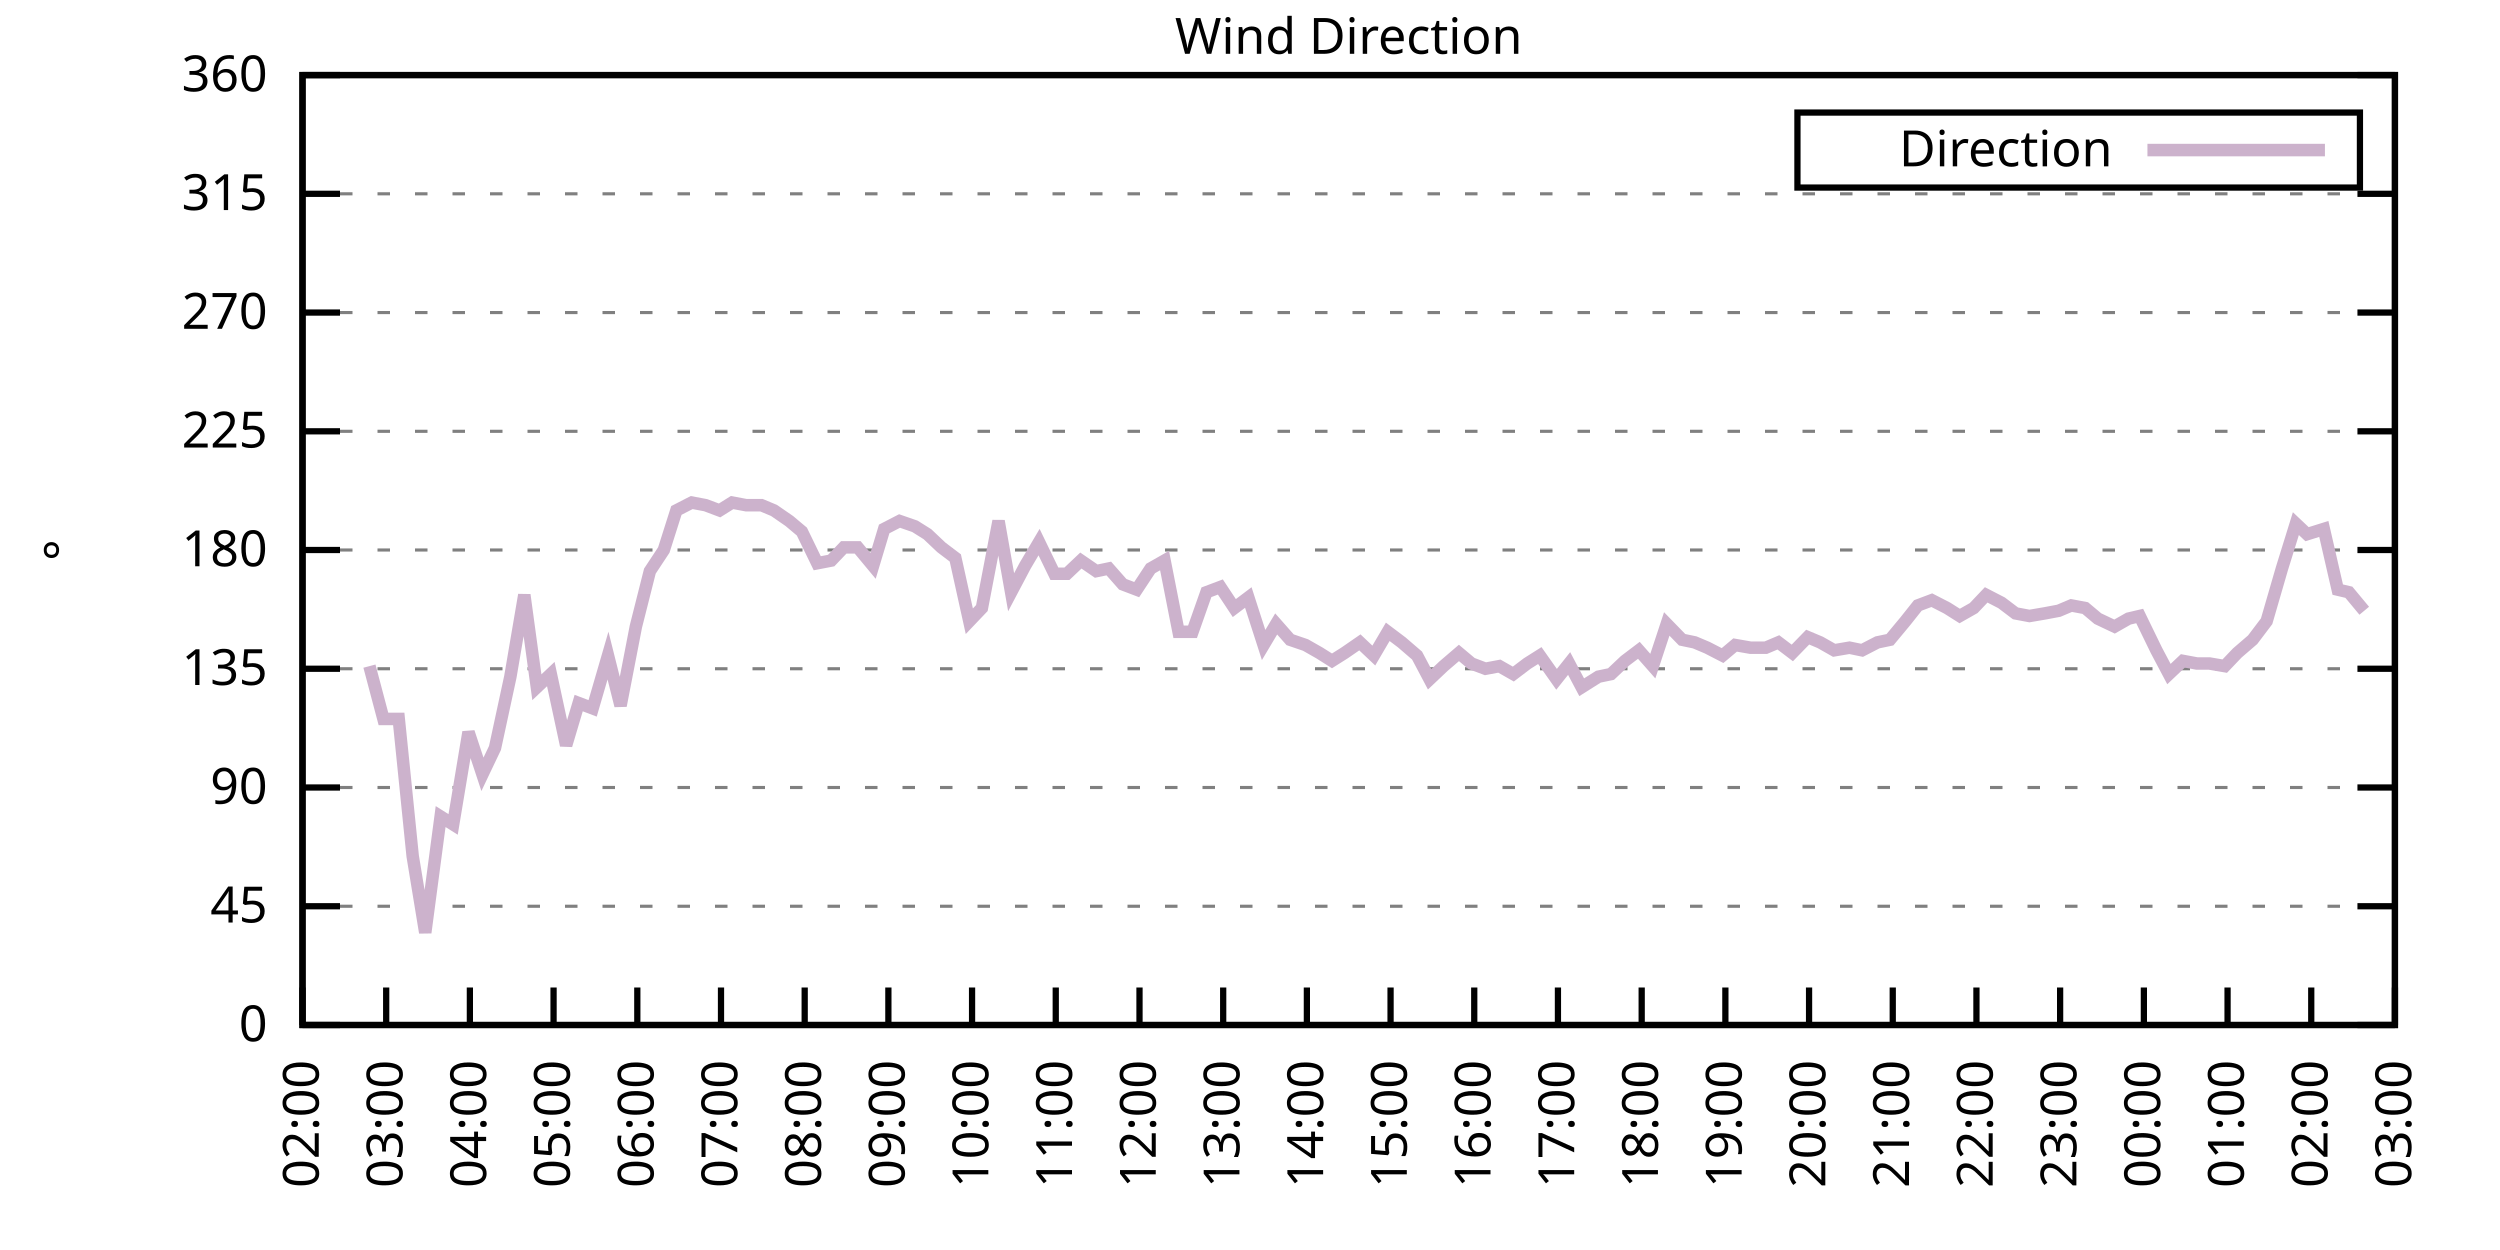
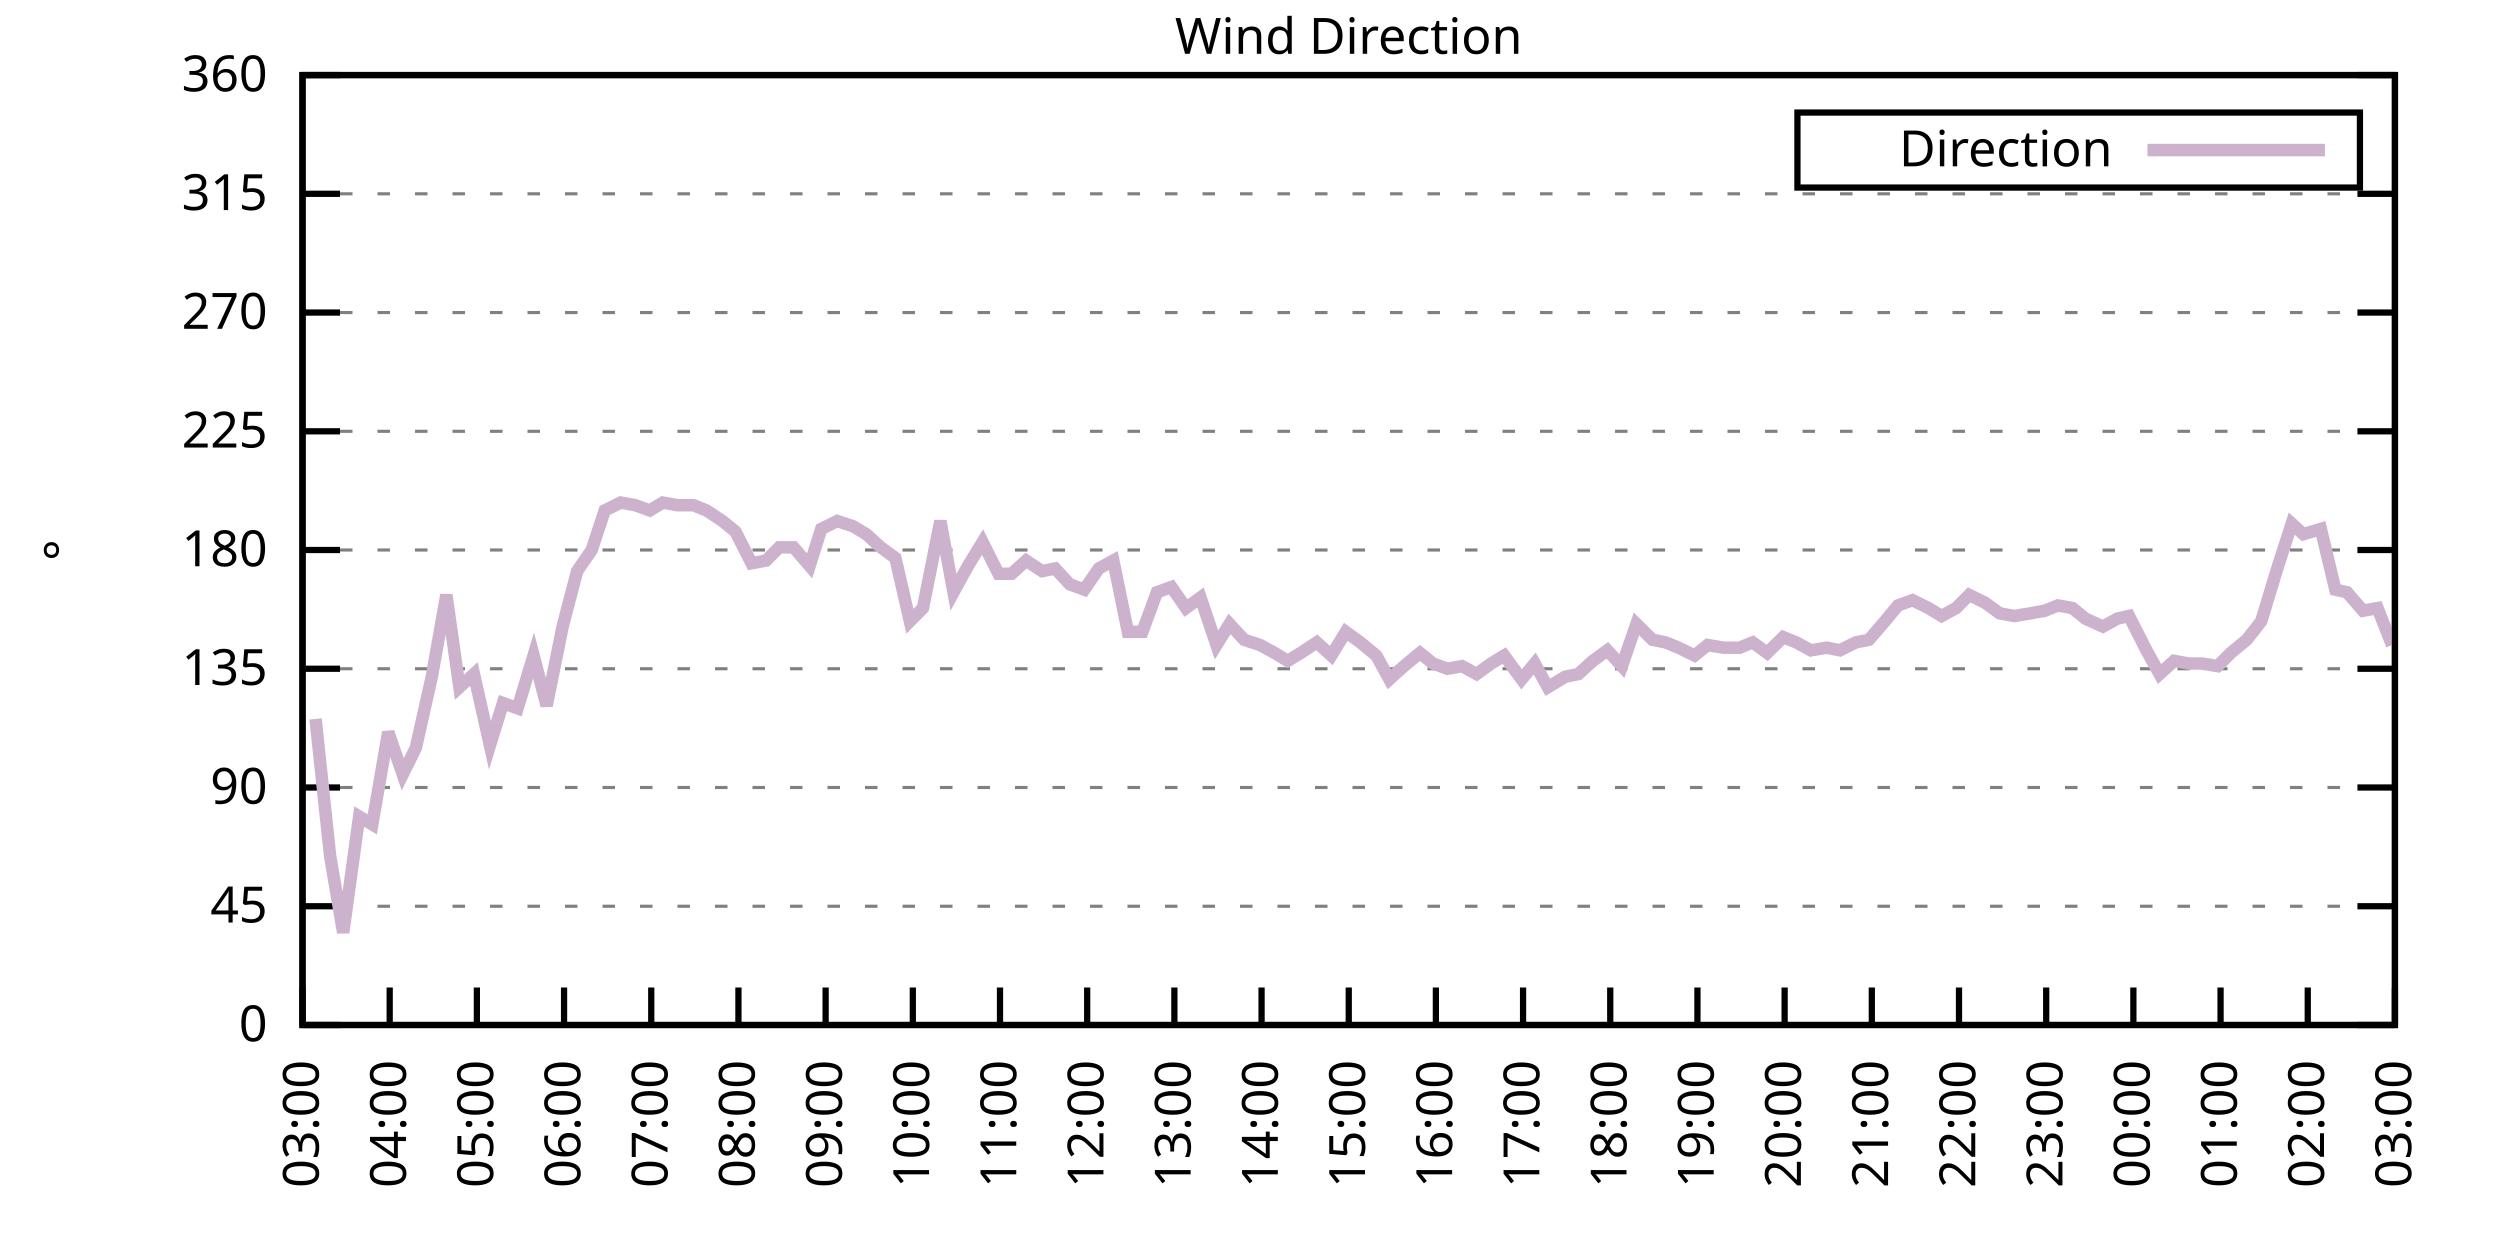
<svg xmlns="http://www.w3.org/2000/svg" xmlns:xlink="http://www.w3.org/1999/xlink" width="400" height="200" viewBox="0 0 400 200">
  <g id="gnuplot_canvas">
    <rect x="0" y="0" width="400" height="200" fill="none" />
    <defs>
      <circle id="gpDot" r="0.5" stroke-width="0.5" stroke="currentColor" />
      <path id="gpPt0" stroke-width="0.333" stroke="currentColor" d="M-1,0 h2 M0,-1 v2" />
      <path id="gpPt1" stroke-width="0.333" stroke="currentColor" d="M-1,-1 L1,1 M1,-1 L-1,1" />
      <path id="gpPt2" stroke-width="0.333" stroke="currentColor" d="M-1,0 L1,0 M0,-1 L0,1 M-1,-1 L1,1 M-1,1 L1,-1" />
      <rect id="gpPt3" stroke-width="0.333" stroke="currentColor" x="-1" y="-1" width="2" height="2" />
      <rect id="gpPt4" stroke-width="0.333" stroke="currentColor" fill="currentColor" x="-1" y="-1" width="2" height="2" />
      <circle id="gpPt5" stroke-width="0.333" stroke="currentColor" cx="0" cy="0" r="1" />
      <use xlink:href="#gpPt5" id="gpPt6" fill="currentColor" stroke="none" />
      <path id="gpPt7" stroke-width="0.333" stroke="currentColor" d="M0,-1.33 L-1.33,0.67 L1.33,0.67 z" />
      <use xlink:href="#gpPt7" id="gpPt8" fill="currentColor" stroke="none" />
      <use xlink:href="#gpPt7" id="gpPt9" stroke="currentColor" transform="rotate(180)" />
      <use xlink:href="#gpPt9" id="gpPt10" fill="currentColor" stroke="none" />
      <use xlink:href="#gpPt3" id="gpPt11" stroke="currentColor" transform="rotate(45)" />
      <use xlink:href="#gpPt11" id="gpPt12" fill="currentColor" stroke="none" />
      <path id="gpPt13" stroke-width="0.333" stroke="currentColor" d="M0,1.330 L1.265,0.411 L0.782,-1.067 L-0.782,-1.076 L-1.265,0.411 z" />
      <use xlink:href="#gpPt13" id="gpPt14" fill="currentColor" stroke="none" />
      <filter id="textbox" filterUnits="objectBoundingBox" x="0" y="0" height="1" width="1">
        <feFlood flood-color="white" flood-opacity="1" result="bgnd" />
        <feComposite in="SourceGraphic" in2="bgnd" operator="atop" />
      </filter>
      <filter id="greybox" filterUnits="objectBoundingBox" x="0" y="0" height="1" width="1">
        <feFlood flood-color="lightgrey" flood-opacity="1" result="grey" />
        <feComposite in="SourceGraphic" in2="grey" operator="atop" />
      </filter>
    </defs>
    <g fill="none" color="white" stroke="currentColor" stroke-width="1.00" stroke-linecap="butt" stroke-linejoin="miter">
</g>
    <g fill="none" color="black" stroke="currentColor" stroke-width="1.00" stroke-linecap="butt" stroke-linejoin="miter">
      <g stroke="none" shape-rendering="crispEdges">
        <polygon fill="rgb(255, 255, 255)" points="48.40,164.00 383.18,164.00 383.18,12.02 48.40,12.02 " />
      </g>
    </g>
    <g fill="none" color="black" stroke="currentColor" stroke-width="1.00" stroke-linecap="butt" stroke-linejoin="miter">
</g>
    <g fill="none" color="black" stroke="black" stroke-width="0.50" stroke-linecap="butt" stroke-linejoin="miter">
</g>
    <g fill="none" color="gray" stroke="currentColor" stroke-width="0.50" stroke-linecap="butt" stroke-linejoin="miter">
      <path stroke="gray" stroke-dasharray="2,4" class="gridline" d="M48.40,164.00 L383.19,164.00  " />
    </g>
    <g fill="none" color="gray" stroke="gray" stroke-width="1.00" stroke-linecap="butt" stroke-linejoin="miter">
</g>
    <g fill="none" color="black" stroke="currentColor" stroke-width="1.00" stroke-linecap="butt" stroke-linejoin="miter">
      <path stroke="black" d="M48.40,164.00 L54.40,164.00 M383.19,164.00 L377.19,164.00  " />
      <g transform="translate(42.80,166.60)" stroke="none" fill="black" font-family="Sans" font-size="8.00" text-anchor="end">
        <text>
          <tspan font-family="Sans"> 0</tspan>
        </text>
      </g>
    </g>
    <g fill="none" color="black" stroke="currentColor" stroke-width="1.00" stroke-linecap="butt" stroke-linejoin="miter">
</g>
    <g fill="none" color="black" stroke="black" stroke-width="0.50" stroke-linecap="butt" stroke-linejoin="miter">
</g>
    <g fill="none" color="gray" stroke="currentColor" stroke-width="0.50" stroke-linecap="butt" stroke-linejoin="miter">
      <path stroke="gray" stroke-dasharray="2,4" class="gridline" d="M48.40,145.00 L383.19,145.00  " />
    </g>
    <g fill="none" color="gray" stroke="gray" stroke-width="1.00" stroke-linecap="butt" stroke-linejoin="miter">
</g>
    <g fill="none" color="black" stroke="currentColor" stroke-width="1.00" stroke-linecap="butt" stroke-linejoin="miter">
      <path stroke="black" d="M48.40,145.00 L54.40,145.00 M383.19,145.00 L377.19,145.00  " />
      <g transform="translate(42.80,147.60)" stroke="none" fill="black" font-family="Sans" font-size="8.00" text-anchor="end">
        <text>
          <tspan font-family="Sans"> 45</tspan>
        </text>
      </g>
    </g>
    <g fill="none" color="black" stroke="currentColor" stroke-width="1.00" stroke-linecap="butt" stroke-linejoin="miter">
</g>
    <g fill="none" color="black" stroke="black" stroke-width="0.50" stroke-linecap="butt" stroke-linejoin="miter">
</g>
    <g fill="none" color="gray" stroke="currentColor" stroke-width="0.50" stroke-linecap="butt" stroke-linejoin="miter">
      <path stroke="gray" stroke-dasharray="2,4" class="gridline" d="M48.40,126.00 L383.19,126.00  " />
    </g>
    <g fill="none" color="gray" stroke="gray" stroke-width="1.00" stroke-linecap="butt" stroke-linejoin="miter">
</g>
    <g fill="none" color="black" stroke="currentColor" stroke-width="1.00" stroke-linecap="butt" stroke-linejoin="miter">
      <path stroke="black" d="M48.40,126.00 L54.40,126.00 M383.19,126.00 L377.19,126.00  " />
      <g transform="translate(42.80,128.60)" stroke="none" fill="black" font-family="Sans" font-size="8.00" text-anchor="end">
        <text>
          <tspan font-family="Sans"> 90</tspan>
        </text>
      </g>
    </g>
    <g fill="none" color="black" stroke="currentColor" stroke-width="1.00" stroke-linecap="butt" stroke-linejoin="miter">
</g>
    <g fill="none" color="black" stroke="black" stroke-width="0.50" stroke-linecap="butt" stroke-linejoin="miter">
</g>
    <g fill="none" color="gray" stroke="currentColor" stroke-width="0.50" stroke-linecap="butt" stroke-linejoin="miter">
      <path stroke="gray" stroke-dasharray="2,4" class="gridline" d="M48.40,107.00 L383.19,107.00  " />
    </g>
    <g fill="none" color="gray" stroke="gray" stroke-width="1.00" stroke-linecap="butt" stroke-linejoin="miter">
</g>
    <g fill="none" color="black" stroke="currentColor" stroke-width="1.00" stroke-linecap="butt" stroke-linejoin="miter">
      <path stroke="black" d="M48.40,107.00 L54.40,107.00 M383.19,107.00 L377.19,107.00  " />
      <g transform="translate(42.80,109.60)" stroke="none" fill="black" font-family="Sans" font-size="8.00" text-anchor="end">
        <text>
          <tspan font-family="Sans"> 135</tspan>
        </text>
      </g>
    </g>
    <g fill="none" color="black" stroke="currentColor" stroke-width="1.00" stroke-linecap="butt" stroke-linejoin="miter">
</g>
    <g fill="none" color="black" stroke="black" stroke-width="0.50" stroke-linecap="butt" stroke-linejoin="miter">
</g>
    <g fill="none" color="gray" stroke="currentColor" stroke-width="0.50" stroke-linecap="butt" stroke-linejoin="miter">
      <path stroke="gray" stroke-dasharray="2,4" class="gridline" d="M48.40,88.00 L383.19,88.00  " />
    </g>
    <g fill="none" color="gray" stroke="gray" stroke-width="1.00" stroke-linecap="butt" stroke-linejoin="miter">
</g>
    <g fill="none" color="black" stroke="currentColor" stroke-width="1.00" stroke-linecap="butt" stroke-linejoin="miter">
      <path stroke="black" d="M48.40,88.00 L54.40,88.00 M383.19,88.00 L377.19,88.00  " />
      <g transform="translate(42.80,90.60)" stroke="none" fill="black" font-family="Sans" font-size="8.00" text-anchor="end">
        <text>
          <tspan font-family="Sans"> 180</tspan>
        </text>
      </g>
    </g>
    <g fill="none" color="black" stroke="currentColor" stroke-width="1.00" stroke-linecap="butt" stroke-linejoin="miter">
</g>
    <g fill="none" color="black" stroke="black" stroke-width="0.50" stroke-linecap="butt" stroke-linejoin="miter">
</g>
    <g fill="none" color="gray" stroke="currentColor" stroke-width="0.50" stroke-linecap="butt" stroke-linejoin="miter">
      <path stroke="gray" stroke-dasharray="2,4" class="gridline" d="M48.40,69.01 L383.19,69.01  " />
    </g>
    <g fill="none" color="gray" stroke="gray" stroke-width="1.00" stroke-linecap="butt" stroke-linejoin="miter">
</g>
    <g fill="none" color="black" stroke="currentColor" stroke-width="1.00" stroke-linecap="butt" stroke-linejoin="miter">
      <path stroke="black" d="M48.40,69.01 L54.40,69.01 M383.19,69.01 L377.19,69.01  " />
      <g transform="translate(42.80,71.61)" stroke="none" fill="black" font-family="Sans" font-size="8.00" text-anchor="end">
        <text>
          <tspan font-family="Sans"> 225</tspan>
        </text>
      </g>
    </g>
    <g fill="none" color="black" stroke="currentColor" stroke-width="1.00" stroke-linecap="butt" stroke-linejoin="miter">
</g>
    <g fill="none" color="black" stroke="black" stroke-width="0.50" stroke-linecap="butt" stroke-linejoin="miter">
</g>
    <g fill="none" color="gray" stroke="currentColor" stroke-width="0.50" stroke-linecap="butt" stroke-linejoin="miter">
      <path stroke="gray" stroke-dasharray="2,4" class="gridline" d="M48.40,50.01 L383.19,50.01  " />
    </g>
    <g fill="none" color="gray" stroke="gray" stroke-width="1.00" stroke-linecap="butt" stroke-linejoin="miter">
</g>
    <g fill="none" color="black" stroke="currentColor" stroke-width="1.00" stroke-linecap="butt" stroke-linejoin="miter">
      <path stroke="black" d="M48.40,50.01 L54.40,50.01 M383.19,50.01 L377.19,50.01  " />
      <g transform="translate(42.80,52.61)" stroke="none" fill="black" font-family="Sans" font-size="8.00" text-anchor="end">
        <text>
          <tspan font-family="Sans"> 270</tspan>
        </text>
      </g>
    </g>
    <g fill="none" color="black" stroke="currentColor" stroke-width="1.00" stroke-linecap="butt" stroke-linejoin="miter">
</g>
    <g fill="none" color="black" stroke="black" stroke-width="0.50" stroke-linecap="butt" stroke-linejoin="miter">
</g>
    <g fill="none" color="gray" stroke="currentColor" stroke-width="0.50" stroke-linecap="butt" stroke-linejoin="miter">
      <path stroke="gray" stroke-dasharray="2,4" class="gridline" d="M48.40,31.01 L383.19,31.01  " />
    </g>
    <g fill="none" color="gray" stroke="gray" stroke-width="1.00" stroke-linecap="butt" stroke-linejoin="miter">
</g>
    <g fill="none" color="black" stroke="currentColor" stroke-width="1.00" stroke-linecap="butt" stroke-linejoin="miter">
      <path stroke="black" d="M48.40,31.01 L54.40,31.01 M383.19,31.01 L377.19,31.01  " />
      <g transform="translate(42.80,33.61)" stroke="none" fill="black" font-family="Sans" font-size="8.00" text-anchor="end">
        <text>
          <tspan font-family="Sans"> 315</tspan>
        </text>
      </g>
    </g>
    <g fill="none" color="black" stroke="currentColor" stroke-width="1.00" stroke-linecap="butt" stroke-linejoin="miter">
</g>
    <g fill="none" color="black" stroke="black" stroke-width="0.50" stroke-linecap="butt" stroke-linejoin="miter">
</g>
    <g fill="none" color="gray" stroke="currentColor" stroke-width="0.50" stroke-linecap="butt" stroke-linejoin="miter">
      <path stroke="gray" stroke-dasharray="2,4" class="gridline" d="M48.40,12.01 L383.19,12.01  " />
    </g>
    <g fill="none" color="gray" stroke="gray" stroke-width="1.00" stroke-linecap="butt" stroke-linejoin="miter">
</g>
    <g fill="none" color="black" stroke="currentColor" stroke-width="1.00" stroke-linecap="butt" stroke-linejoin="miter">
      <path stroke="black" d="M48.40,12.01 L54.40,12.01 M383.19,12.01 L377.19,12.01  " />
      <g transform="translate(42.80,14.61)" stroke="none" fill="black" font-family="Sans" font-size="8.00" text-anchor="end">
        <text>
          <tspan font-family="Sans"> 360</tspan>
        </text>
      </g>
    </g>
    <g fill="none" color="black" stroke="currentColor" stroke-width="1.00" stroke-linecap="butt" stroke-linejoin="miter">
      <path stroke="black" d="M48.40,164.00 L48.40,158.00  " />
      <g transform="translate(51.00,169.60) rotate(270.00)" stroke="none" fill="black" font-family="Sans" font-size="8.00" text-anchor="end">
        <text>
-           <tspan font-family="Sans">02:00</tspan>
-         </text>
-       </g>
-     </g>
-     <g fill="none" color="black" stroke="currentColor" stroke-width="1.00" stroke-linecap="butt" stroke-linejoin="miter">
-       <path stroke="black" d="M61.79,164.00 L61.79,158.00  " />
-       <g transform="translate(64.39,169.60) rotate(270.00)" stroke="none" fill="black" font-family="Sans" font-size="8.00" text-anchor="end">
-         <text>
          <tspan font-family="Sans">03:00</tspan>
        </text>
      </g>
    </g>
    <g fill="none" color="black" stroke="currentColor" stroke-width="1.00" stroke-linecap="butt" stroke-linejoin="miter">
-       <path stroke="black" d="M75.18,164.00 L75.18,158.00  " />
-       <g transform="translate(77.78,169.60) rotate(270.00)" stroke="none" fill="black" font-family="Sans" font-size="8.00" text-anchor="end">
+       <path stroke="black" d="M62.35,164.00 L62.35,158.00  " />
+       <g transform="translate(64.95,169.60) rotate(270.00)" stroke="none" fill="black" font-family="Sans" font-size="8.00" text-anchor="end">
        <text>
          <tspan font-family="Sans">04:00</tspan>
        </text>
      </g>
    </g>
    <g fill="none" color="black" stroke="currentColor" stroke-width="1.00" stroke-linecap="butt" stroke-linejoin="miter">
-       <path stroke="black" d="M88.57,164.00 L88.57,158.00  " />
-       <g transform="translate(91.17,169.60) rotate(270.00)" stroke="none" fill="black" font-family="Sans" font-size="8.00" text-anchor="end">
+       <path stroke="black" d="M76.30,164.00 L76.30,158.00  " />
+       <g transform="translate(78.90,169.60) rotate(270.00)" stroke="none" fill="black" font-family="Sans" font-size="8.00" text-anchor="end">
        <text>
          <tspan font-family="Sans">05:00</tspan>
        </text>
      </g>
    </g>
    <g fill="none" color="black" stroke="currentColor" stroke-width="1.00" stroke-linecap="butt" stroke-linejoin="miter">
-       <path stroke="black" d="M101.97,164.00 L101.97,158.00  " />
-       <g transform="translate(104.57,169.60) rotate(270.00)" stroke="none" fill="black" font-family="Sans" font-size="8.00" text-anchor="end">
+       <path stroke="black" d="M90.25,164.00 L90.25,158.00  " />
+       <g transform="translate(92.85,169.60) rotate(270.00)" stroke="none" fill="black" font-family="Sans" font-size="8.00" text-anchor="end">
        <text>
          <tspan font-family="Sans">06:00</tspan>
        </text>
      </g>
    </g>
    <g fill="none" color="black" stroke="currentColor" stroke-width="1.00" stroke-linecap="butt" stroke-linejoin="miter">
-       <path stroke="black" d="M115.36,164.00 L115.36,158.00  " />
-       <g transform="translate(117.96,169.60) rotate(270.00)" stroke="none" fill="black" font-family="Sans" font-size="8.00" text-anchor="end">
+       <path stroke="black" d="M104.20,164.00 L104.20,158.00  " />
+       <g transform="translate(106.80,169.60) rotate(270.00)" stroke="none" fill="black" font-family="Sans" font-size="8.00" text-anchor="end">
        <text>
          <tspan font-family="Sans">07:00</tspan>
        </text>
      </g>
    </g>
    <g fill="none" color="black" stroke="currentColor" stroke-width="1.00" stroke-linecap="butt" stroke-linejoin="miter">
-       <path stroke="black" d="M128.75,164.00 L128.75,158.00  " />
-       <g transform="translate(131.35,169.60) rotate(270.00)" stroke="none" fill="black" font-family="Sans" font-size="8.00" text-anchor="end">
+       <path stroke="black" d="M118.15,164.00 L118.15,158.00  " />
+       <g transform="translate(120.75,169.60) rotate(270.00)" stroke="none" fill="black" font-family="Sans" font-size="8.00" text-anchor="end">
        <text>
          <tspan font-family="Sans">08:00</tspan>
        </text>
      </g>
    </g>
    <g fill="none" color="black" stroke="currentColor" stroke-width="1.00" stroke-linecap="butt" stroke-linejoin="miter">
-       <path stroke="black" d="M142.14,164.00 L142.14,158.00  " />
-       <g transform="translate(144.74,169.60) rotate(270.00)" stroke="none" fill="black" font-family="Sans" font-size="8.00" text-anchor="end">
+       <path stroke="black" d="M132.10,164.00 L132.10,158.00  " />
+       <g transform="translate(134.70,169.60) rotate(270.00)" stroke="none" fill="black" font-family="Sans" font-size="8.00" text-anchor="end">
        <text>
          <tspan font-family="Sans">09:00</tspan>
        </text>
      </g>
    </g>
    <g fill="none" color="black" stroke="currentColor" stroke-width="1.00" stroke-linecap="butt" stroke-linejoin="miter">
-       <path stroke="black" d="M155.53,164.00 L155.53,158.00  " />
-       <g transform="translate(158.13,169.60) rotate(270.00)" stroke="none" fill="black" font-family="Sans" font-size="8.00" text-anchor="end">
+       <path stroke="black" d="M146.05,164.00 L146.05,158.00  " />
+       <g transform="translate(148.65,169.60) rotate(270.00)" stroke="none" fill="black" font-family="Sans" font-size="8.00" text-anchor="end">
        <text>
          <tspan font-family="Sans">10:00</tspan>
        </text>
      </g>
    </g>
    <g fill="none" color="black" stroke="currentColor" stroke-width="1.00" stroke-linecap="butt" stroke-linejoin="miter">
-       <path stroke="black" d="M168.92,164.00 L168.92,158.00  " />
-       <g transform="translate(171.52,169.60) rotate(270.00)" stroke="none" fill="black" font-family="Sans" font-size="8.00" text-anchor="end">
+       <path stroke="black" d="M160.00,164.00 L160.00,158.00  " />
+       <g transform="translate(162.60,169.60) rotate(270.00)" stroke="none" fill="black" font-family="Sans" font-size="8.00" text-anchor="end">
        <text>
          <tspan font-family="Sans">11:00</tspan>
        </text>
      </g>
    </g>
    <g fill="none" color="black" stroke="currentColor" stroke-width="1.00" stroke-linecap="butt" stroke-linejoin="miter">
-       <path stroke="black" d="M182.32,164.00 L182.32,158.00  " />
-       <g transform="translate(184.92,169.60) rotate(270.00)" stroke="none" fill="black" font-family="Sans" font-size="8.00" text-anchor="end">
+       <path stroke="black" d="M173.95,164.00 L173.95,158.00  " />
+       <g transform="translate(176.55,169.60) rotate(270.00)" stroke="none" fill="black" font-family="Sans" font-size="8.00" text-anchor="end">
        <text>
          <tspan font-family="Sans">12:00</tspan>
        </text>
      </g>
    </g>
    <g fill="none" color="black" stroke="currentColor" stroke-width="1.00" stroke-linecap="butt" stroke-linejoin="miter">
-       <path stroke="black" d="M195.71,164.00 L195.71,158.00  " />
-       <g transform="translate(198.31,169.60) rotate(270.00)" stroke="none" fill="black" font-family="Sans" font-size="8.00" text-anchor="end">
+       <path stroke="black" d="M187.90,164.00 L187.90,158.00  " />
+       <g transform="translate(190.50,169.60) rotate(270.00)" stroke="none" fill="black" font-family="Sans" font-size="8.00" text-anchor="end">
        <text>
          <tspan font-family="Sans">13:00</tspan>
        </text>
      </g>
    </g>
    <g fill="none" color="black" stroke="currentColor" stroke-width="1.00" stroke-linecap="butt" stroke-linejoin="miter">
-       <path stroke="black" d="M209.10,164.00 L209.10,158.00  " />
-       <g transform="translate(211.70,169.60) rotate(270.00)" stroke="none" fill="black" font-family="Sans" font-size="8.00" text-anchor="end">
+       <path stroke="black" d="M201.85,164.00 L201.85,158.00  " />
+       <g transform="translate(204.45,169.60) rotate(270.00)" stroke="none" fill="black" font-family="Sans" font-size="8.00" text-anchor="end">
        <text>
          <tspan font-family="Sans">14:00</tspan>
        </text>
      </g>
    </g>
    <g fill="none" color="black" stroke="currentColor" stroke-width="1.00" stroke-linecap="butt" stroke-linejoin="miter">
-       <path stroke="black" d="M222.49,164.00 L222.49,158.00  " />
-       <g transform="translate(225.09,169.60) rotate(270.00)" stroke="none" fill="black" font-family="Sans" font-size="8.00" text-anchor="end">
+       <path stroke="black" d="M215.80,164.00 L215.80,158.00  " />
+       <g transform="translate(218.40,169.60) rotate(270.00)" stroke="none" fill="black" font-family="Sans" font-size="8.00" text-anchor="end">
        <text>
          <tspan font-family="Sans">15:00</tspan>
        </text>
      </g>
    </g>
    <g fill="none" color="black" stroke="currentColor" stroke-width="1.00" stroke-linecap="butt" stroke-linejoin="miter">
-       <path stroke="black" d="M235.88,164.00 L235.88,158.00  " />
-       <g transform="translate(238.48,169.60) rotate(270.00)" stroke="none" fill="black" font-family="Sans" font-size="8.00" text-anchor="end">
+       <path stroke="black" d="M229.74,164.00 L229.74,158.00  " />
+       <g transform="translate(232.34,169.60) rotate(270.00)" stroke="none" fill="black" font-family="Sans" font-size="8.00" text-anchor="end">
        <text>
          <tspan font-family="Sans">16:00</tspan>
        </text>
      </g>
    </g>
    <g fill="none" color="black" stroke="currentColor" stroke-width="1.00" stroke-linecap="butt" stroke-linejoin="miter">
-       <path stroke="black" d="M249.27,164.00 L249.27,158.00  " />
-       <g transform="translate(251.87,169.60) rotate(270.00)" stroke="none" fill="black" font-family="Sans" font-size="8.00" text-anchor="end">
+       <path stroke="black" d="M243.69,164.00 L243.69,158.00  " />
+       <g transform="translate(246.29,169.60) rotate(270.00)" stroke="none" fill="black" font-family="Sans" font-size="8.00" text-anchor="end">
        <text>
          <tspan font-family="Sans">17:00</tspan>
        </text>
      </g>
    </g>
    <g fill="none" color="black" stroke="currentColor" stroke-width="1.00" stroke-linecap="butt" stroke-linejoin="miter">
-       <path stroke="black" d="M262.67,164.00 L262.67,158.00  " />
-       <g transform="translate(265.27,169.60) rotate(270.00)" stroke="none" fill="black" font-family="Sans" font-size="8.00" text-anchor="end">
+       <path stroke="black" d="M257.64,164.00 L257.64,158.00  " />
+       <g transform="translate(260.24,169.60) rotate(270.00)" stroke="none" fill="black" font-family="Sans" font-size="8.00" text-anchor="end">
        <text>
          <tspan font-family="Sans">18:00</tspan>
        </text>
      </g>
    </g>
    <g fill="none" color="black" stroke="currentColor" stroke-width="1.00" stroke-linecap="butt" stroke-linejoin="miter">
-       <path stroke="black" d="M276.06,164.00 L276.06,158.00  " />
-       <g transform="translate(278.66,169.60) rotate(270.00)" stroke="none" fill="black" font-family="Sans" font-size="8.00" text-anchor="end">
+       <path stroke="black" d="M271.59,164.00 L271.59,158.00  " />
+       <g transform="translate(274.19,169.60) rotate(270.00)" stroke="none" fill="black" font-family="Sans" font-size="8.00" text-anchor="end">
        <text>
          <tspan font-family="Sans">19:00</tspan>
        </text>
      </g>
    </g>
    <g fill="none" color="black" stroke="currentColor" stroke-width="1.00" stroke-linecap="butt" stroke-linejoin="miter">
-       <path stroke="black" d="M289.45,164.00 L289.45,158.00  " />
-       <g transform="translate(292.05,169.60) rotate(270.00)" stroke="none" fill="black" font-family="Sans" font-size="8.00" text-anchor="end">
+       <path stroke="black" d="M285.54,164.00 L285.54,158.00  " />
+       <g transform="translate(288.14,169.60) rotate(270.00)" stroke="none" fill="black" font-family="Sans" font-size="8.00" text-anchor="end">
        <text>
          <tspan font-family="Sans">20:00</tspan>
        </text>
      </g>
    </g>
    <g fill="none" color="black" stroke="currentColor" stroke-width="1.00" stroke-linecap="butt" stroke-linejoin="miter">
-       <path stroke="black" d="M302.84,164.00 L302.84,158.00  " />
-       <g transform="translate(305.44,169.60) rotate(270.00)" stroke="none" fill="black" font-family="Sans" font-size="8.00" text-anchor="end">
+       <path stroke="black" d="M299.49,164.00 L299.49,158.00  " />
+       <g transform="translate(302.09,169.60) rotate(270.00)" stroke="none" fill="black" font-family="Sans" font-size="8.00" text-anchor="end">
        <text>
          <tspan font-family="Sans">21:00</tspan>
        </text>
      </g>
    </g>
    <g fill="none" color="black" stroke="currentColor" stroke-width="1.00" stroke-linecap="butt" stroke-linejoin="miter">
-       <path stroke="black" d="M316.23,164.00 L316.23,158.00  " />
-       <g transform="translate(318.83,169.60) rotate(270.00)" stroke="none" fill="black" font-family="Sans" font-size="8.00" text-anchor="end">
+       <path stroke="black" d="M313.44,164.00 L313.44,158.00  " />
+       <g transform="translate(316.04,169.60) rotate(270.00)" stroke="none" fill="black" font-family="Sans" font-size="8.00" text-anchor="end">
        <text>
          <tspan font-family="Sans">22:00</tspan>
        </text>
      </g>
    </g>
    <g fill="none" color="black" stroke="currentColor" stroke-width="1.00" stroke-linecap="butt" stroke-linejoin="miter">
-       <path stroke="black" d="M329.62,164.00 L329.62,158.00  " />
-       <g transform="translate(332.22,169.60) rotate(270.00)" stroke="none" fill="black" font-family="Sans" font-size="8.00" text-anchor="end">
+       <path stroke="black" d="M327.39,164.00 L327.39,158.00  " />
+       <g transform="translate(329.99,169.60) rotate(270.00)" stroke="none" fill="black" font-family="Sans" font-size="8.00" text-anchor="end">
        <text>
          <tspan font-family="Sans">23:00</tspan>
        </text>
      </g>
    </g>
    <g fill="none" color="black" stroke="currentColor" stroke-width="1.00" stroke-linecap="butt" stroke-linejoin="miter">
-       <path stroke="black" d="M343.02,164.00 L343.02,158.00  " />
-       <g transform="translate(345.62,169.60) rotate(270.00)" stroke="none" fill="black" font-family="Sans" font-size="8.00" text-anchor="end">
+       <path stroke="black" d="M341.34,164.00 L341.34,158.00  " />
+       <g transform="translate(343.94,169.60) rotate(270.00)" stroke="none" fill="black" font-family="Sans" font-size="8.00" text-anchor="end">
        <text>
          <tspan font-family="Sans">00:00</tspan>
        </text>
      </g>
    </g>
    <g fill="none" color="black" stroke="currentColor" stroke-width="1.00" stroke-linecap="butt" stroke-linejoin="miter">
-       <path stroke="black" d="M356.41,164.00 L356.41,158.00  " />
-       <g transform="translate(359.01,169.60) rotate(270.00)" stroke="none" fill="black" font-family="Sans" font-size="8.00" text-anchor="end">
+       <path stroke="black" d="M355.29,164.00 L355.29,158.00  " />
+       <g transform="translate(357.89,169.60) rotate(270.00)" stroke="none" fill="black" font-family="Sans" font-size="8.00" text-anchor="end">
        <text>
          <tspan font-family="Sans">01:00</tspan>
        </text>
      </g>
    </g>
    <g fill="none" color="black" stroke="currentColor" stroke-width="1.00" stroke-linecap="butt" stroke-linejoin="miter">
-       <path stroke="black" d="M369.80,164.00 L369.80,158.00  " />
-       <g transform="translate(372.40,169.60) rotate(270.00)" stroke="none" fill="black" font-family="Sans" font-size="8.00" text-anchor="end">
+       <path stroke="black" d="M369.24,164.00 L369.24,158.00  " />
+       <g transform="translate(371.84,169.60) rotate(270.00)" stroke="none" fill="black" font-family="Sans" font-size="8.00" text-anchor="end">
        <text>
          <tspan font-family="Sans">02:00</tspan>
        </text>
      </g>
    </g>
    <g fill="none" color="black" stroke="currentColor" stroke-width="1.00" stroke-linecap="butt" stroke-linejoin="miter">
      <path stroke="black" d="M383.19,164.00 L383.19,158.00  " />
      <g transform="translate(385.79,169.60) rotate(270.00)" stroke="none" fill="black" font-family="Sans" font-size="8.00" text-anchor="end">
        <text>
          <tspan font-family="Sans">03:00</tspan>
        </text>
      </g>
    </g>
    <g fill="none" color="black" stroke="currentColor" stroke-width="1.00" stroke-linecap="butt" stroke-linejoin="miter">
</g>
    <g fill="none" color="black" stroke="currentColor" stroke-width="1.00" stroke-linecap="butt" stroke-linejoin="miter">
      <path stroke="black" d="M48.40,12.01 L48.40,164.00 L383.19,164.00 L383.19,12.01 L48.40,12.01 Z  " />
    </g>
    <g fill="none" color="black" stroke="currentColor" stroke-width="1.00" stroke-linecap="butt" stroke-linejoin="miter">
</g>
    <g fill="none" color="black" stroke="currentColor" stroke-width="1.00" stroke-linecap="butt" stroke-linejoin="miter">
      <path stroke="black" d="M287.59,30.01 L287.59,18.01 L377.59,18.01 L377.59,30.01 L287.59,30.01 Z  " />
    </g>
    <g id="Wind_direction_plot_1">
      <g fill="none" color="white" stroke="black" stroke-width="2.00" stroke-linecap="butt" stroke-linejoin="miter">
</g>
      <g fill="none" color="black" stroke="currentColor" stroke-width="2.00" stroke-linecap="butt" stroke-linejoin="miter">
        <g transform="translate(337.99,26.61)" stroke="none" fill="black" font-family="Sans" font-size="8.00" text-anchor="end">
          <text>
            <tspan font-family="Sans">Direction</tspan>
          </text>
        </g>
      </g>
      <g fill="none" color="black" stroke="currentColor" stroke-width="2.00" stroke-linecap="butt" stroke-linejoin="miter">
-         <path stroke="rgb(204, 178, 204)" d="M343.59,24.01 L371.99,24.01 M59.11,106.58 L61.35,115.03 L63.80,115.03 L66.03,136.98 L68.04,149.22 L70.50,130.65   L72.50,131.91 L74.96,117.14 L77.19,123.89 L79.20,119.67 L81.66,108.27 L83.89,95.18 L85.90,109.96 L88.13,107.85   L90.58,119.25 L92.59,112.49 L94.82,113.34 L97.28,104.89 L99.29,112.91 L101.74,100.25 L103.98,91.38 L106.21,88.00   L108.22,81.67 L110.67,80.41 L112.90,80.83 L115.13,81.67 L117.14,80.41 L119.38,80.83 L121.83,80.83 L123.84,81.67   L126.29,83.36 L128.30,85.05 L130.76,90.12 L132.99,89.69 L135.00,87.58 L137.23,87.58 L139.69,90.54 L141.47,84.63   L143.93,83.36 L146.38,84.21 L148.39,85.47 L150.62,87.58 L152.85,89.27 L155.09,99.40 L157.10,97.29 L159.77,83.36   L161.78,94.76 L164.01,90.54 L166.25,86.74 L168.70,91.80 L170.71,91.80 L172.94,89.69 L175.40,91.38 L177.41,90.96   L179.64,93.49 L181.87,94.34 L184.10,90.96 L186.33,89.69 L188.57,101.09 L190.80,101.09 L193.03,94.76 L195.26,93.92   L197.49,97.29 L199.73,95.60 L202.18,103.20 L204.19,99.83 L206.42,102.36 L208.88,103.20 L211.11,104.47 L213.12,105.74   L215.13,104.47 L217.58,102.78 L219.81,104.89 L222.04,101.09 L224.28,102.78 L226.73,104.89 L228.74,108.69 L230.97,106.58   L233.43,104.47 L235.44,106.16 L237.67,107.00 L239.90,106.58 L242.13,107.85 L244.36,106.16 L246.37,104.89 L249.05,108.69   L251.06,106.16 L253.07,109.96 L255.75,108.27 L257.76,107.85 L259.99,105.74 L262.22,104.05 L264.45,106.58 L266.68,99.83   L269.14,102.36 L271.15,102.78 L273.16,103.63 L275.61,104.89 L277.62,103.20 L280.07,103.63 L282.53,103.63 L284.54,102.78   L286.77,104.47 L289.23,101.94 L291.23,102.78 L293.47,104.05 L295.92,103.63 L297.93,104.05 L300.39,102.78 L302.39,102.36   L304.85,99.40 L306.86,96.87 L309.09,96.03 L311.54,97.29 L313.55,98.56 L315.79,97.29 L317.79,95.18 L320.25,96.45   L322.48,98.14 L324.71,98.56 L327.17,98.14 L329.40,97.72 L331.41,96.87 L333.64,97.29 L335.65,98.98 L338.33,100.25   L340.56,98.98 L342.35,98.56 L345.02,104.05 L347.03,107.85 L349.26,105.74 L351.50,106.16 L353.51,106.16 L355.96,106.58   L357.97,104.47 L360.42,102.36 L362.66,99.40 L365.11,90.96 L367.34,83.78 L369.13,85.47 L371.81,84.63 L374.04,94.34   L375.82,94.76 L378.28,97.72  " />
+         <path stroke="rgb(204, 178, 204)" d="M343.59,24.01 L371.99,24.01 M50.49,115.03 L52.82,136.98 L54.91,149.22 L57.47,130.65 L59.56,131.91 L62.12,117.14   L64.44,123.89 L66.53,119.67 L69.09,108.27 L71.42,95.18 L73.51,109.96 L75.83,107.85 L78.39,119.25 L80.48,112.49   L82.81,113.34 L85.37,104.89 L87.46,112.91 L90.02,100.25 L92.34,91.38 L94.67,88.00 L96.76,81.67 L99.32,80.41   L101.64,80.83 L103.97,81.67 L106.06,80.41 L108.38,80.83 L110.94,80.83 L113.03,81.67 L115.59,83.36 L117.68,85.05   L120.24,90.12 L122.57,89.69 L124.66,87.58 L126.98,87.58 L129.54,90.54 L131.40,84.63 L133.96,83.36 L136.51,84.21   L138.61,85.47 L140.93,87.58 L143.26,89.27 L145.58,99.40 L147.67,97.29 L150.46,83.36 L152.56,94.76 L154.88,90.54   L157.21,86.74 L159.76,91.80 L161.86,91.80 L164.18,89.69 L166.74,91.38 L168.83,90.96 L171.16,93.49 L173.48,94.34   L175.81,90.96 L178.13,89.69 L180.46,101.09 L182.78,101.09 L185.11,94.76 L187.43,93.92 L189.76,97.29 L192.08,95.60   L194.64,103.20 L196.73,99.83 L199.06,102.36 L201.61,103.20 L203.94,104.47 L206.03,105.74 L208.12,104.47 L210.68,102.78   L213.01,104.89 L215.33,101.09 L217.65,102.78 L220.21,104.89 L222.30,108.69 L224.63,106.58 L227.19,104.47 L229.28,106.16   L231.60,107.00 L233.93,106.58 L236.25,107.85 L238.58,106.16 L240.67,104.89 L243.46,108.69 L245.55,106.16 L247.65,109.96   L250.44,108.27 L252.53,107.85 L254.85,105.74 L257.18,104.05 L259.50,106.58 L261.83,99.83 L264.39,102.36 L266.48,102.78   L268.57,103.63 L271.13,104.89 L273.22,103.20 L275.78,103.63 L278.34,103.63 L280.43,102.78 L282.75,104.47 L285.31,101.94   L287.40,102.78 L289.73,104.05 L292.29,103.63 L294.38,104.05 L296.94,102.78 L299.03,102.36 L301.58,99.40 L303.68,96.87   L306.00,96.03 L308.56,97.29 L310.65,98.56 L312.98,97.29 L315.07,95.18 L317.63,96.45 L319.95,98.14 L322.28,98.56   L324.83,98.14 L327.16,97.72 L329.25,96.87 L331.58,97.29 L333.67,98.98 L336.46,100.25 L338.78,98.98 L340.64,98.56   L343.43,104.05 L345.53,107.85 L347.85,105.74 L350.18,106.16 L352.27,106.16 L354.83,106.58 L356.92,104.47 L359.48,102.36   L361.80,99.40 L364.36,90.96 L366.68,83.78 L368.54,85.47 L371.33,84.63 L373.66,94.34 L375.52,94.76 L378.08,97.72   L380.40,97.29 L382.73,103.20  " />
      </g>
    </g>
    <g fill="none" color="black" stroke="currentColor" stroke-width="2.00" stroke-linecap="butt" stroke-linejoin="miter">
</g>
    <g fill="none" color="black" stroke="black" stroke-width="1.00" stroke-linecap="butt" stroke-linejoin="miter">
</g>
    <g fill="none" color="black" stroke="currentColor" stroke-width="1.00" stroke-linecap="butt" stroke-linejoin="miter">
      <path stroke="black" d="M48.40,12.01 L48.40,164.00 L383.19,164.00 L383.19,12.01 L48.40,12.01 Z  " />
      <g transform="translate(12.80,88.01) rotate(270.00)" stroke="none" fill="black" font-family="Sans" font-size="8.00" text-anchor="middle">
        <text>
          <tspan font-family="Sans">°</tspan>
        </text>
      </g>
    </g>
    <g fill="none" color="black" stroke="currentColor" stroke-width="1.00" stroke-linecap="butt" stroke-linejoin="miter">
</g>
    <g fill="none" color="black" stroke="currentColor" stroke-width="1.00" stroke-linecap="butt" stroke-linejoin="miter">
      <g transform="translate(215.79,8.61)" stroke="none" fill="black" font-family="Sans" font-size="8.00" text-anchor="middle">
        <text>
          <tspan font-family="Sans">Wind Direction</tspan>
        </text>
      </g>
    </g>
    <g fill="none" color="black" stroke="currentColor" stroke-width="1.00" stroke-linecap="butt" stroke-linejoin="miter">
</g>
  </g>
</svg>
